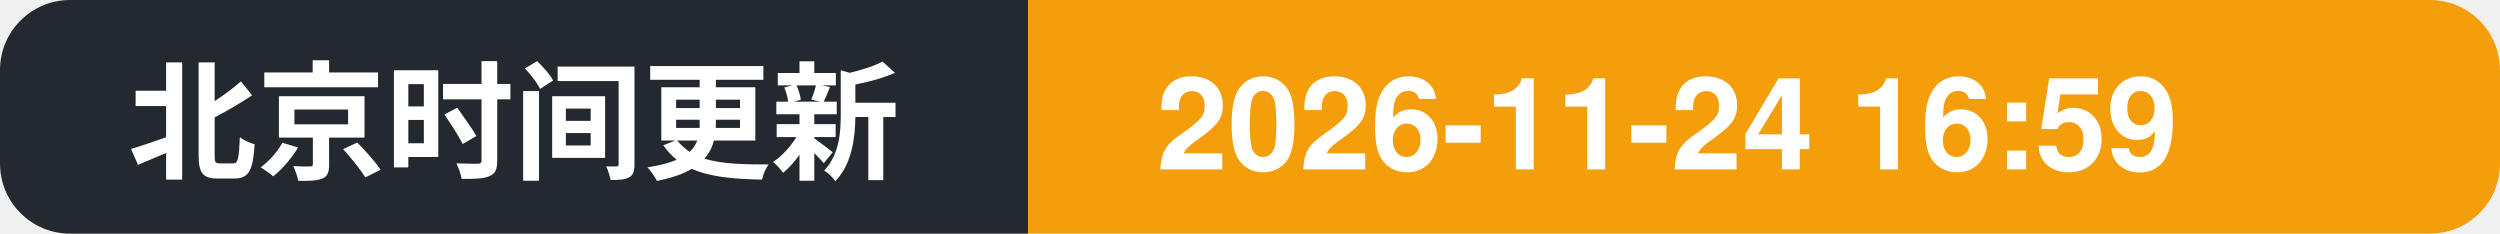
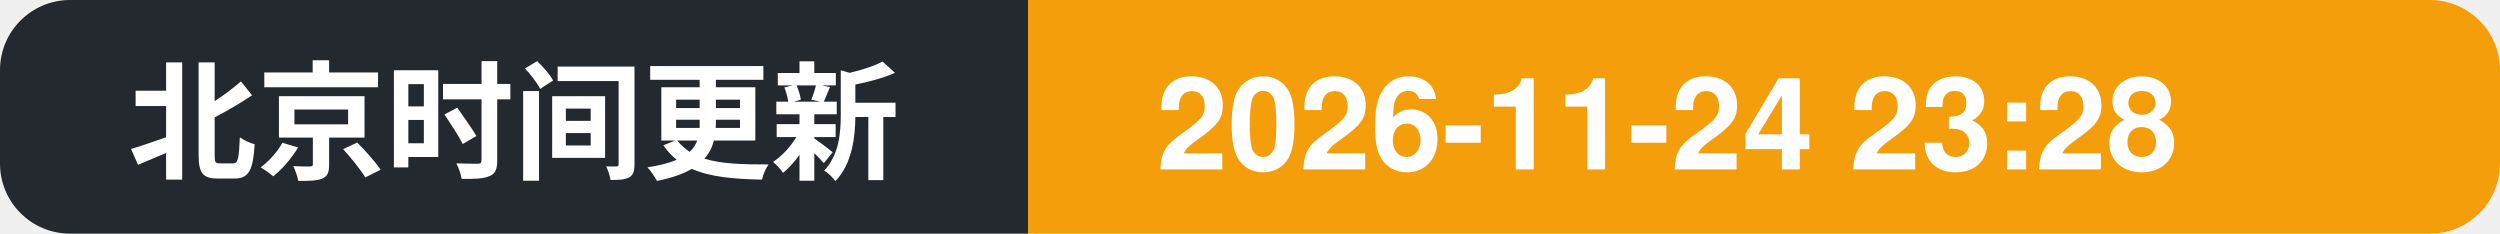
- <svg xmlns="http://www.w3.org/2000/svg" width="214" height="20" role="img" aria-label="北京时间更新: 2026-11-24 16:59">
+ <svg xmlns="http://www.w3.org/2000/svg" width="214" height="20" role="img" aria-label="北京时间更新: 2026-11-24 23:28">
  <clipPath id="c">
    <rect width="214" height="20" rx="6" />
  </clipPath>
  <g clip-path="url(#c)">
    <rect width="88" height="20" fill="#24292f" />
    <rect x="88" width="126" height="20" fill="#f59e0b" />
    <text x="11" y="14.5" font-family="Segoe UI, PingFang SC, Hiragino Sans GB, Microsoft YaHei, Helvetica, Arial, sans-serif" font-size="11" font-weight="600" fill="#ffffff">北京时间更新</text>
-     <text x="99" y="14.5" font-family="Segoe UI, PingFang SC, Hiragino Sans GB, Microsoft YaHei, Helvetica, Arial, sans-serif" font-size="11" font-weight="700" fill="#ffffff">2026-11-24 16:59</text>
+     <text x="99" y="14.5" font-family="Segoe UI, PingFang SC, Hiragino Sans GB, Microsoft YaHei, Helvetica, Arial, sans-serif" font-size="11" font-weight="700" fill="#ffffff">2026-11-24 23:28</text>
  </g>
</svg>
